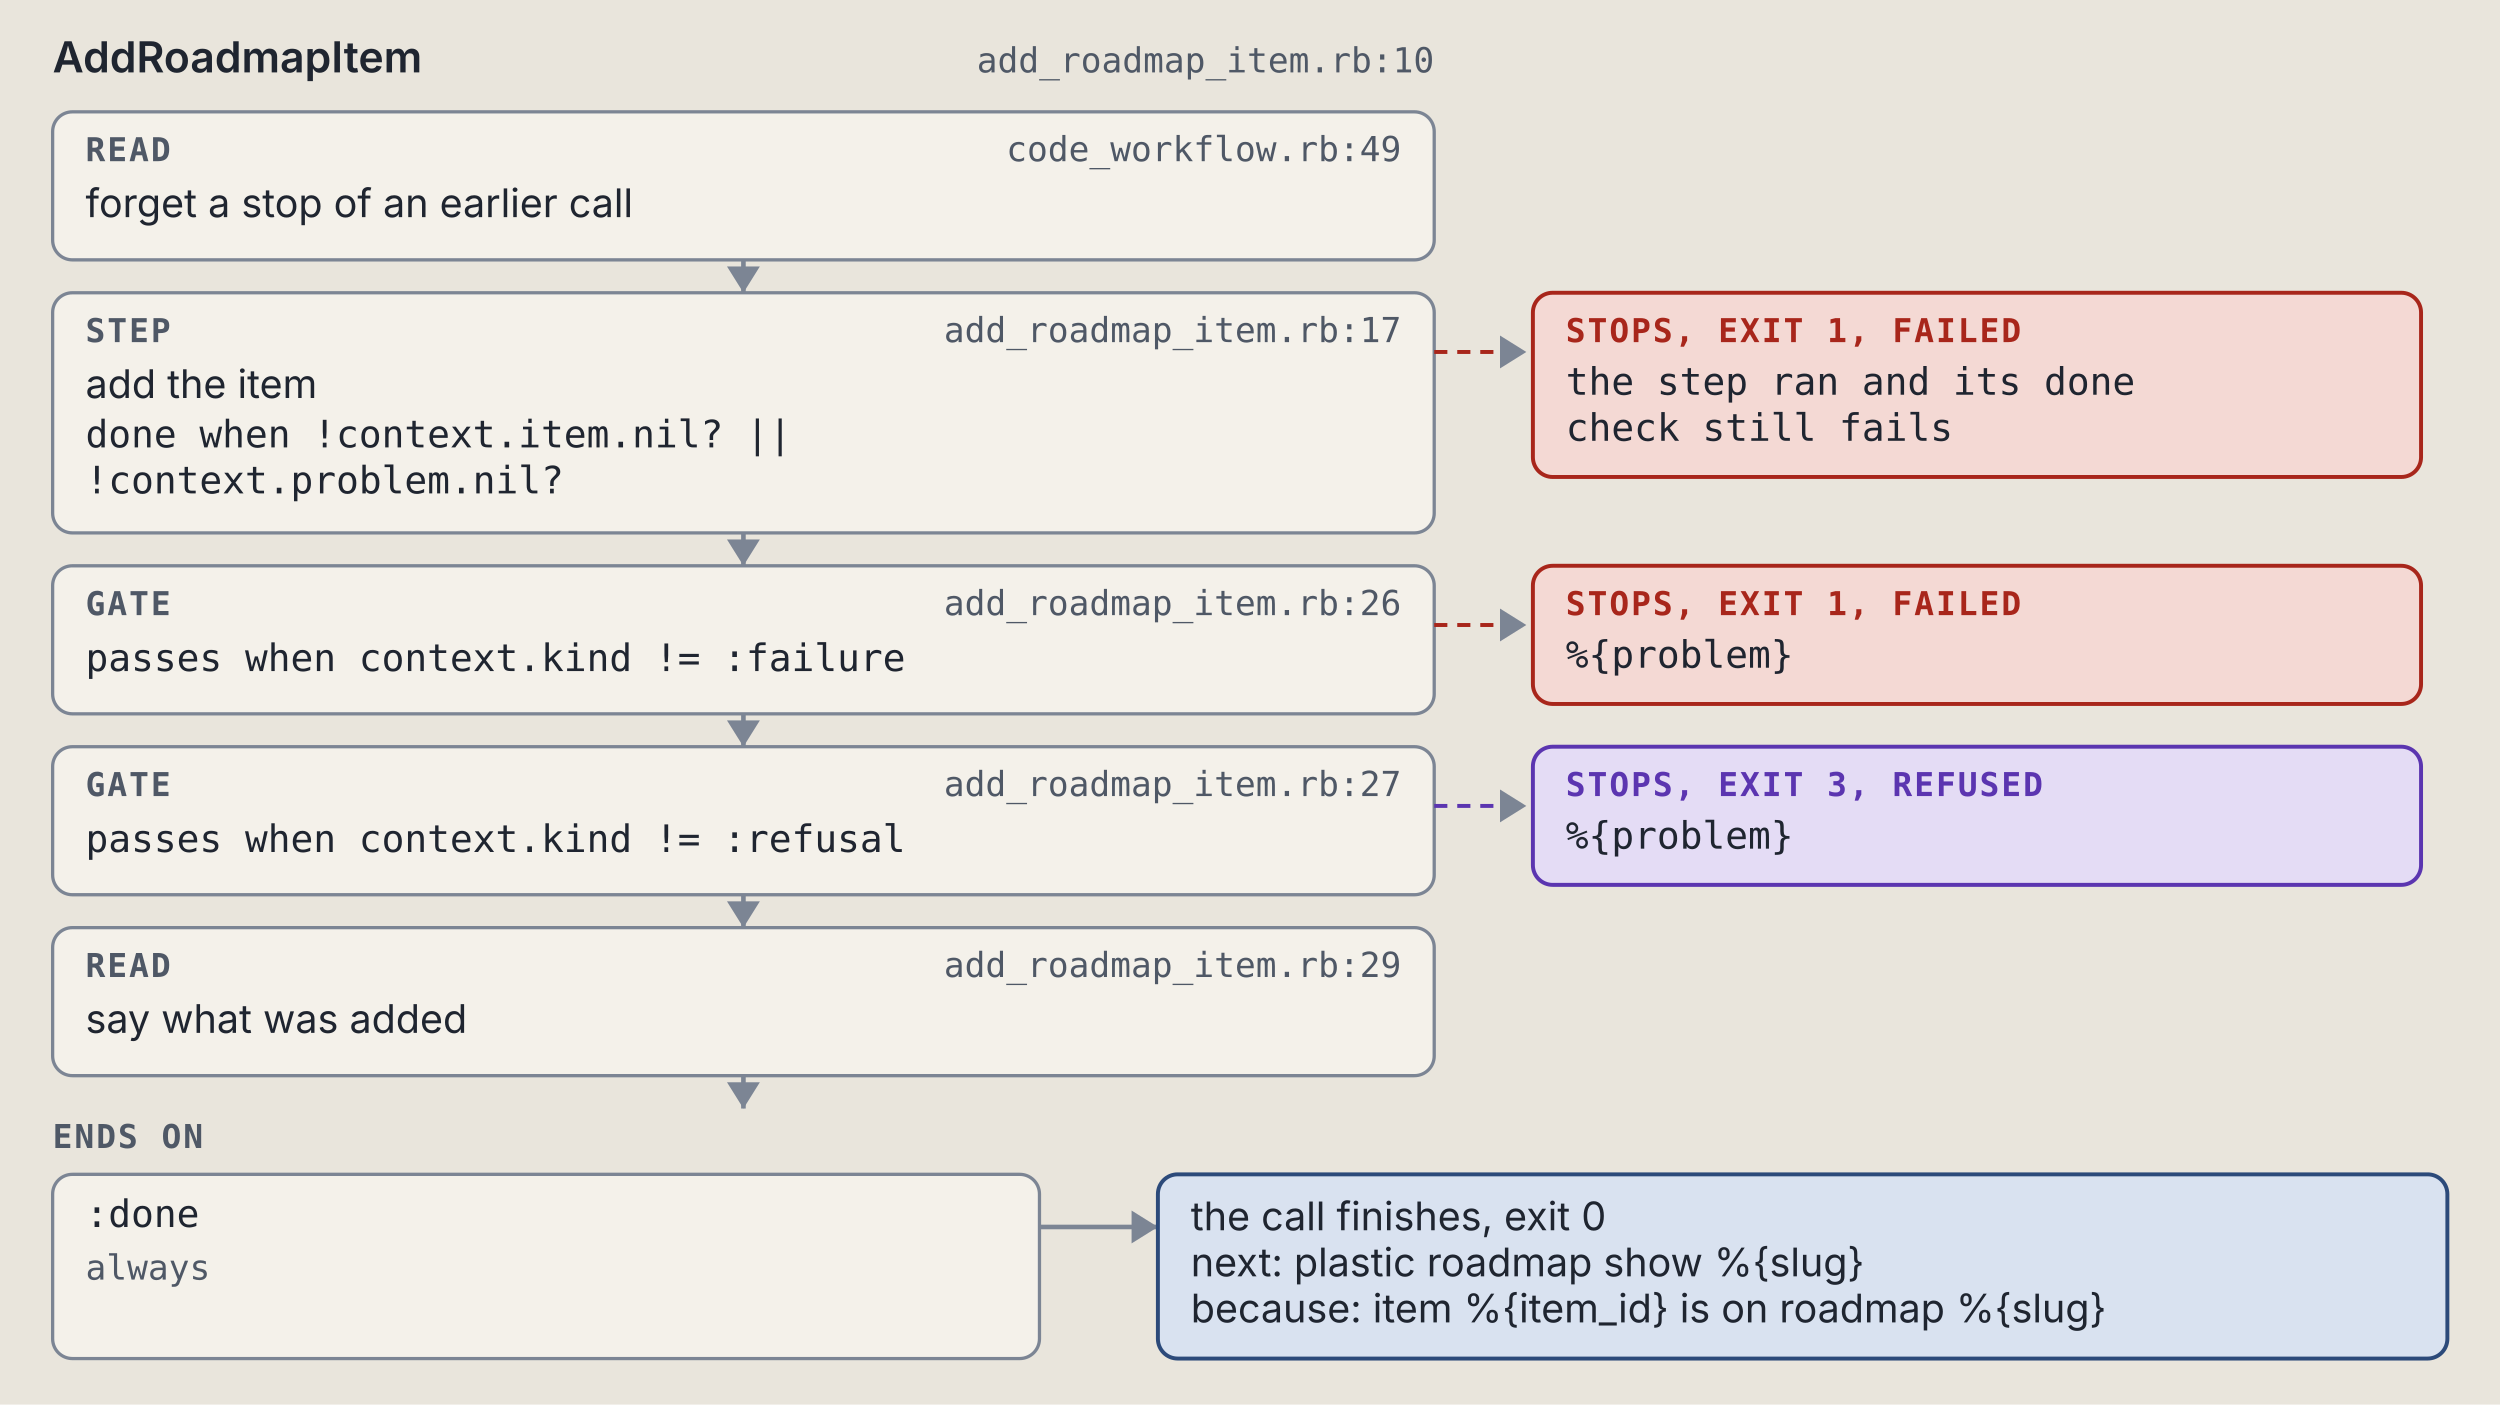
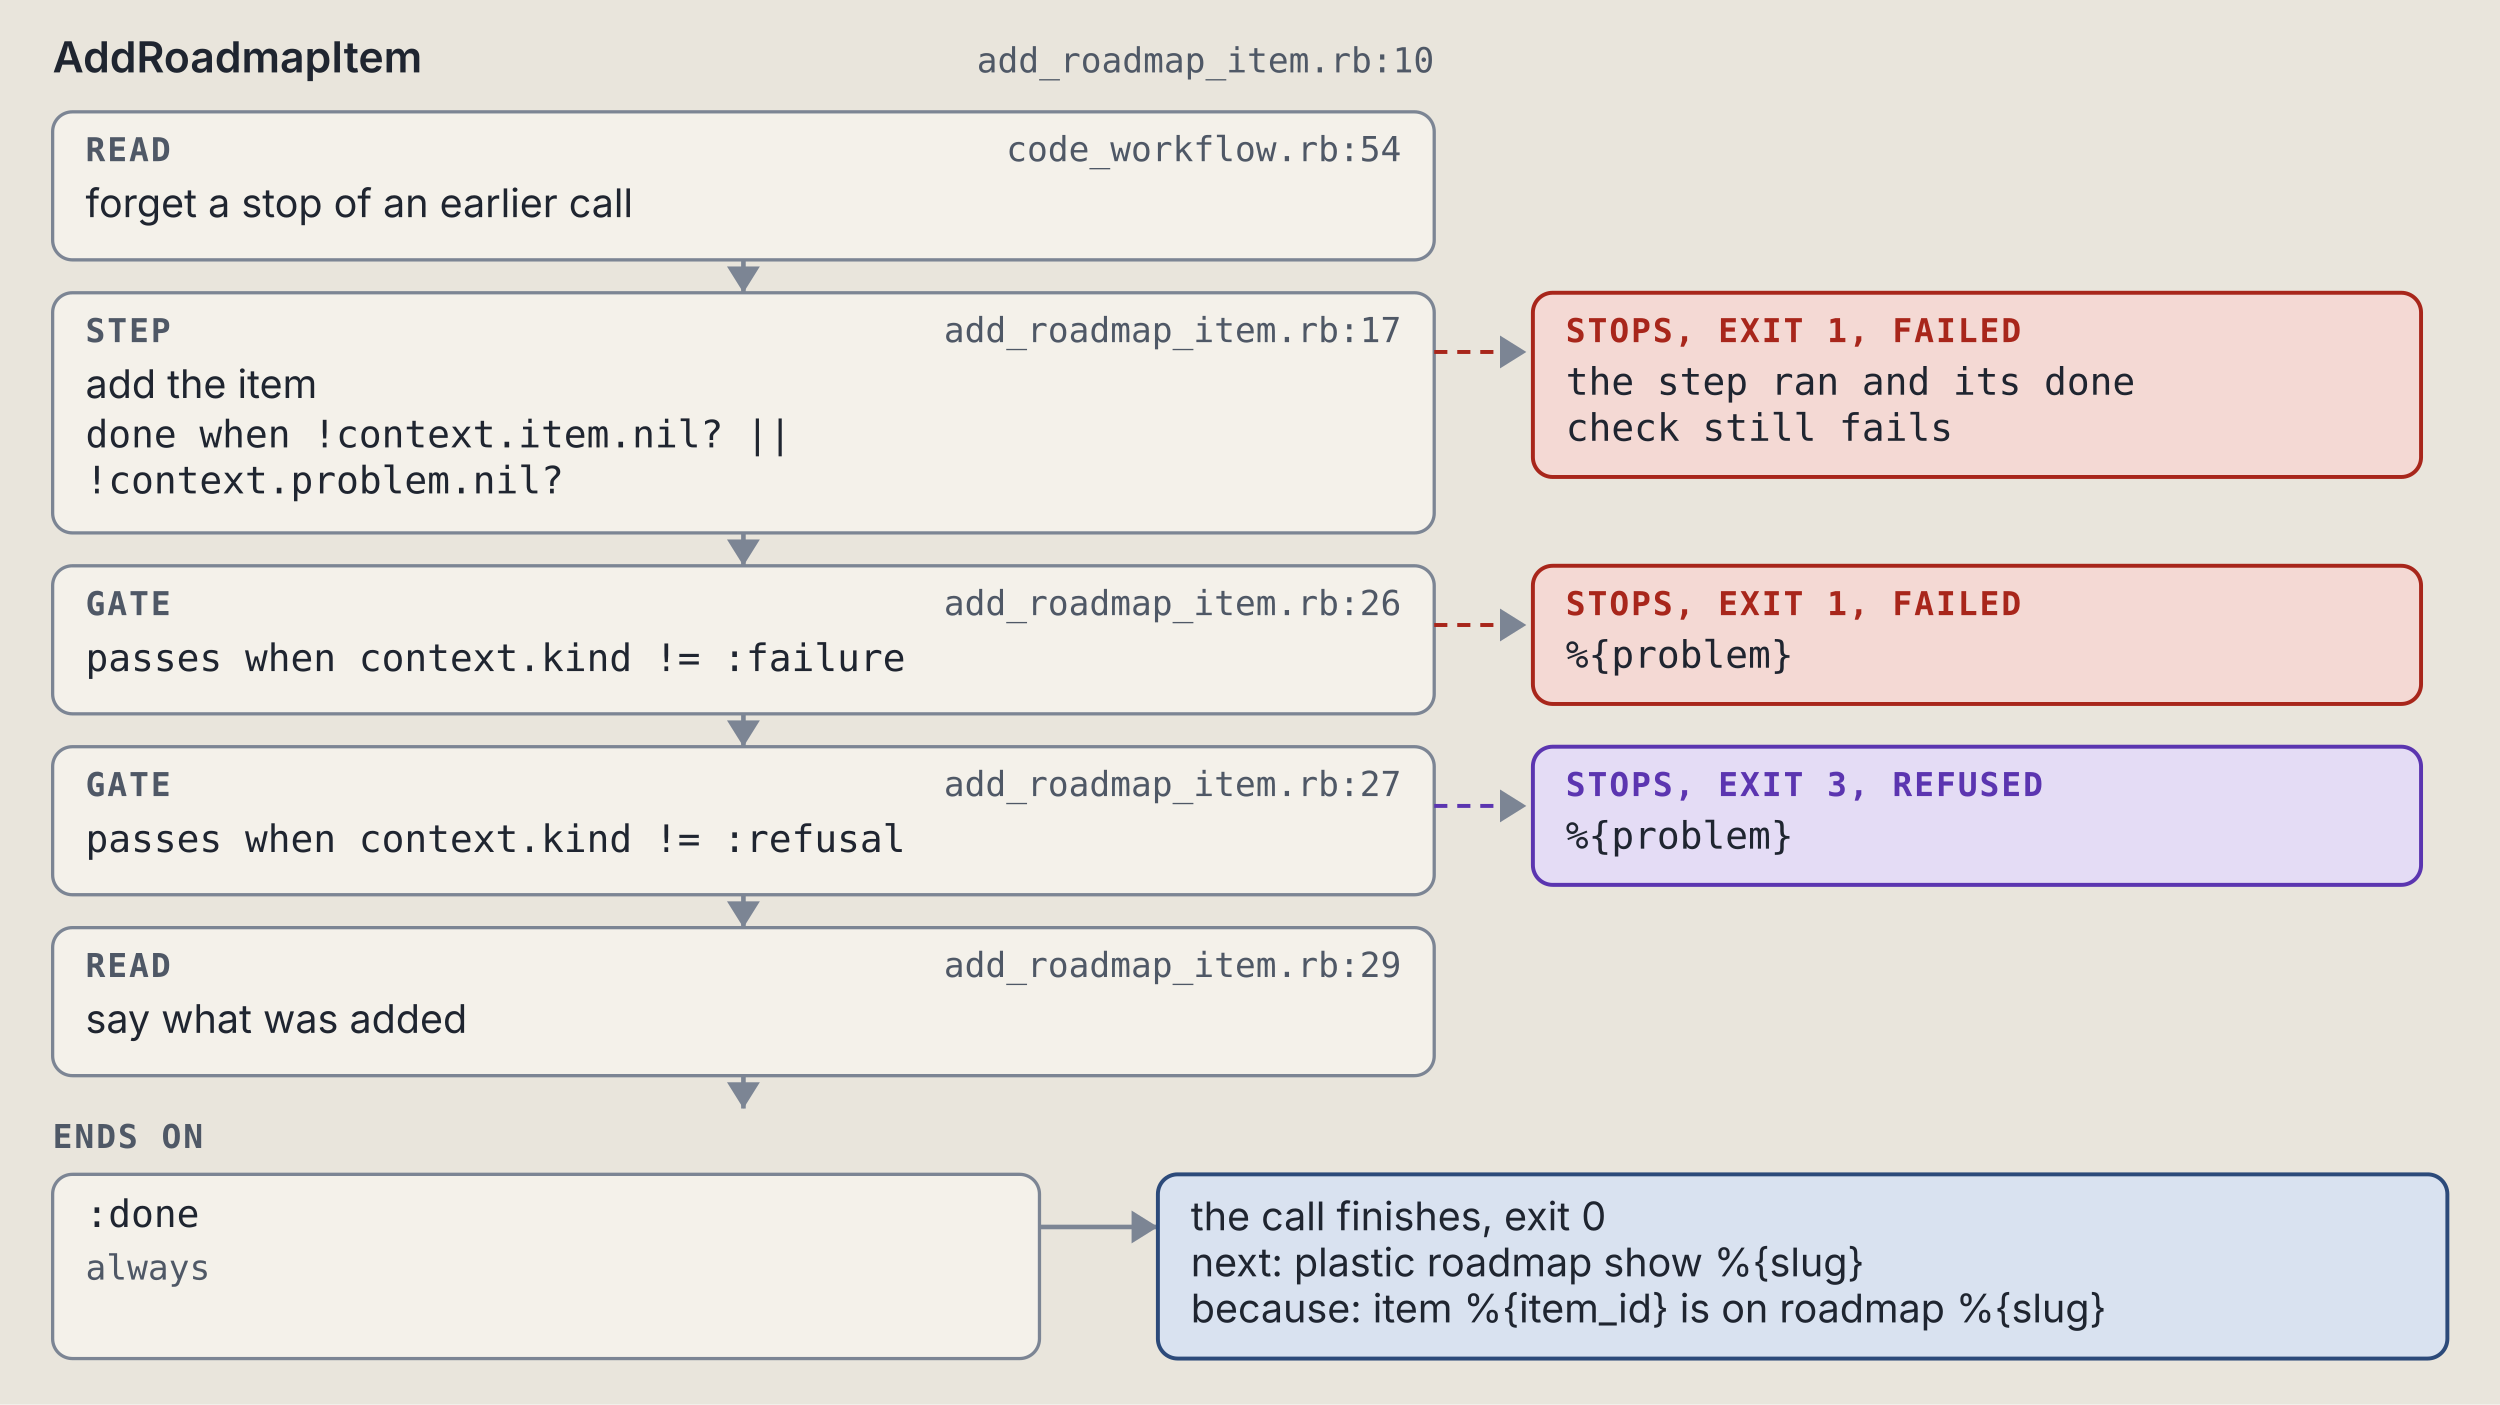
<svg xmlns="http://www.w3.org/2000/svg" viewBox="0 0 760 427" width="760" height="427" role="img" xml:space="preserve">
  <style>.ground { fill: #e9e5dc; }
.card { fill: #f4f1ea; stroke: #7c8594; stroke-width: 1; }
.lane-code { fill: #d5e8e3; stroke: #0d6b61; stroke-width: 1.5; }
.lane-agent { fill: #f1e2c7; stroke: #9a5508; stroke-width: 1.5; }
.stop-refusal { fill: #e4dcf5; stroke: #5b35b0; stroke-width: 1.2; }
.stop-failure { fill: #f4d9d4; stroke: #a8261b; stroke-width: 1.2; }
.end { fill: #d9e2f0; stroke: #2c4a7a; stroke-width: 1.2; }
.wire { fill: none; stroke: #7c8594; stroke-width: 1.4; }
.wire-read { fill: none; stroke: #7c8594; stroke-width: 1.4; stroke-dasharray: 5 3; }
.wire-refusal { fill: none; stroke: #5b35b0; stroke-width: 1.2; stroke-dasharray: 4 3; }
.wire-failure { fill: none; stroke: #a8261b; stroke-width: 1.2; stroke-dasharray: 4 3; }
.head { fill: #7c8594; }
.t { fill: #1f2530; font: 12px "IBM Plex Sans", system-ui, -apple-system, "Segoe UI", sans-serif; }
.tb { fill: #1f2530; font: 600 13px "IBM Plex Sans", system-ui, -apple-system, "Segoe UI", sans-serif; }
.tm { fill: #1f2530; font: 11.5px "IBM Plex Mono", ui-monospace, Menlo, Consolas, monospace; }
.tag { font: 600 10px "IBM Plex Mono", ui-monospace, Menlo, Consolas, monospace; letter-spacing: .06em; }
.tag-code { fill: #0d6b61; } .tag-agent { fill: #9a5508; } .tag-refusal { fill: #5b35b0; }
.tag-failure { fill: #a8261b; } .tag-end { fill: #2c4a7a; } .tag-muted { fill: #4f5866; }
.tm.tag-muted { font-size: 10.5px; }
.db { fill: #d9e2f0; stroke: #2c4a7a; stroke-width: 1.2; }
.codebox { fill: #f4f1ea; stroke: #7c8594; stroke-width: 1; }
.cx { fill: #1f2530; font: 12px "IBM Plex Mono", ui-monospace, Menlo, Consolas, monospace; white-space: pre; }
.cx-n { fill: #4f5866; font: 11px "IBM Plex Mono", ui-monospace, Menlo, Consolas, monospace; }
.cx-k { fill: #5b35b0; } .cx-s { fill: #9a5508; } .cx-y { fill: #0d6b61; }
.cx-w { fill: #2c4a7a; font-weight: 600; } .cx-t { fill: #a8261b; } .cx-c { fill: #4f5866; font-style: italic; }
.badge { fill: #2c4a7a; } .badge-t { fill: #e9e5dc; font: 600 11px "IBM Plex Mono", ui-monospace, Menlo, Consolas, monospace; }
.bracket { fill: none; stroke: #2c4a7a; stroke-width: 1.4; }
.term { fill: #16191e; stroke: #7c8594; stroke-width: 1; }
.term-t { fill: #e6e2d8; font: 12px "IBM Plex Mono", ui-monospace, Menlo, Consolas, monospace; }
.term-p { fill: #8fd18f; font: 12px "IBM Plex Mono", ui-monospace, Menlo, Consolas, monospace; }
.term-m { fill: #a3abb6; font: 12px "IBM Plex Mono", ui-monospace, Menlo, Consolas, monospace; }
.big { font: 700 36px "IBM Plex Mono", ui-monospace, Menlo, Consolas, monospace; }

@media (prefers-color-scheme: dark) {
.ground { fill: #171a1f; }
.card { fill: #20242b; stroke: #8a93a2; stroke-width: 1; }
.lane-code { fill: #173a36; stroke: #5cc4b4; stroke-width: 1.5; }
.lane-agent { fill: #3d2e17; stroke: #e5a95a; stroke-width: 1.5; }
.stop-refusal { fill: #2d2445; stroke: #b59cf2; stroke-width: 1.2; }
.stop-failure { fill: #45211e; stroke: #f2958a; stroke-width: 1.2; }
.end { fill: #1f2c42; stroke: #97b6e8; stroke-width: 1.2; }
.wire { fill: none; stroke: #8a93a2; stroke-width: 1.4; }
.wire-read { fill: none; stroke: #8a93a2; stroke-width: 1.4; stroke-dasharray: 5 3; }
.wire-refusal { fill: none; stroke: #b59cf2; stroke-width: 1.2; stroke-dasharray: 4 3; }
.wire-failure { fill: none; stroke: #f2958a; stroke-width: 1.2; stroke-dasharray: 4 3; }
.head { fill: #8a93a2; }
.t { fill: #e8e4da; font: 12px "IBM Plex Sans", system-ui, -apple-system, "Segoe UI", sans-serif; }
.tb { fill: #e8e4da; font: 600 13px "IBM Plex Sans", system-ui, -apple-system, "Segoe UI", sans-serif; }
.tm { fill: #e8e4da; font: 11.5px "IBM Plex Mono", ui-monospace, Menlo, Consolas, monospace; }
.tag { font: 600 10px "IBM Plex Mono", ui-monospace, Menlo, Consolas, monospace; letter-spacing: .06em; }
.tag-code { fill: #5cc4b4; } .tag-agent { fill: #e5a95a; } .tag-refusal { fill: #b59cf2; }
.tag-failure { fill: #f2958a; } .tag-end { fill: #97b6e8; } .tag-muted { fill: #b3b9c3; }
.tm.tag-muted { font-size: 10.5px; }
.db { fill: #1f2c42; stroke: #97b6e8; stroke-width: 1.2; }
.codebox { fill: #20242b; stroke: #8a93a2; stroke-width: 1; }
.cx { fill: #e8e4da; font: 12px "IBM Plex Mono", ui-monospace, Menlo, Consolas, monospace; white-space: pre; }
.cx-n { fill: #b3b9c3; font: 11px "IBM Plex Mono", ui-monospace, Menlo, Consolas, monospace; }
.cx-k { fill: #b59cf2; } .cx-s { fill: #e5a95a; } .cx-y { fill: #5cc4b4; }
.cx-w { fill: #97b6e8; font-weight: 600; } .cx-t { fill: #f2958a; } .cx-c { fill: #b3b9c3; font-style: italic; }
.badge { fill: #97b6e8; } .badge-t { fill: #171a1f; font: 600 11px "IBM Plex Mono", ui-monospace, Menlo, Consolas, monospace; }
.bracket { fill: none; stroke: #97b6e8; stroke-width: 1.4; }
.term { fill: #16191e; stroke: #8a93a2; stroke-width: 1; }
.term-t { fill: #e6e2d8; font: 12px "IBM Plex Mono", ui-monospace, Menlo, Consolas, monospace; }
.term-p { fill: #8fd18f; font: 12px "IBM Plex Mono", ui-monospace, Menlo, Consolas, monospace; }
.term-m { fill: #a3abb6; font: 12px "IBM Plex Mono", ui-monospace, Menlo, Consolas, monospace; }
.big { font: 700 36px "IBM Plex Mono", ui-monospace, Menlo, Consolas, monospace; }
}</style>
  <rect width="100%" height="100%" class="ground" />
  <text x="16" y="22" class="tb" text-anchor="start">AddRoadmapItem</text>
  <text x="436" y="22" class="tm tag-muted" text-anchor="end">add_roadmap_item.rb:10</text>
  <rect x="16" y="34" width="420" height="45" rx="6" class="card" />
  <text x="26" y="49" class="tag tag-muted" text-anchor="start">READ</text>
-   <text x="426" y="49" class="tm tag-muted" text-anchor="end">code_workflow.rb:49</text>
+   <text x="426" y="49" class="tm tag-muted" text-anchor="end">code_workflow.rb:54</text>
  <text x="26" y="66" class="t" text-anchor="start">forget a stop of an earlier call</text>
  <path d="M 226 79 L 226 89" class="wire" />
  <path d="M 221 81 L 226 89 L 231 81 Z" class="head" />
  <rect x="16" y="89" width="420" height="73" rx="6" class="card" />
  <text x="26" y="104" class="tag tag-muted" text-anchor="start">STEP</text>
  <text x="426" y="104" class="tm tag-muted" text-anchor="end">add_roadmap_item.rb:17</text>
  <text x="26" y="121" class="t" text-anchor="start">add the item</text>
  <text x="26" y="136" class="tm" text-anchor="start">done when !context.item.nil? ||</text>
  <text x="26" y="150" class="tm" text-anchor="start">!context.problem.nil?</text>
  <path d="M 436 107 L 464 107" class="wire-failure" />
  <path d="M 456 102 L 464 107 L 456 112 Z" class="head" />
  <rect x="466" y="89" width="270" height="56" rx="6" class="stop-failure" />
  <text x="476" y="104" class="tag tag-failure" text-anchor="start">STOPS, EXIT 1, FAILED</text>
  <text x="476" y="120" class="tm" text-anchor="start">the step ran and its done</text>
  <text x="476" y="134" class="tm" text-anchor="start">check still fails</text>
  <path d="M 226 162 L 226 172" class="wire" />
  <path d="M 221 164 L 226 172 L 231 164 Z" class="head" />
  <rect x="16" y="172" width="420" height="45" rx="6" class="card" />
  <text x="26" y="187" class="tag tag-muted" text-anchor="start">GATE</text>
  <text x="426" y="187" class="tm tag-muted" text-anchor="end">add_roadmap_item.rb:26</text>
  <text x="26" y="204" class="tm" text-anchor="start">passes when context.kind != :failure</text>
  <path d="M 436 190 L 464 190" class="wire-failure" />
  <path d="M 456 185 L 464 190 L 456 195 Z" class="head" />
  <rect x="466" y="172" width="270" height="42" rx="6" class="stop-failure" />
  <text x="476" y="187" class="tag tag-failure" text-anchor="start">STOPS, EXIT 1, FAILED</text>
  <text x="476" y="203" class="tm" text-anchor="start">%{problem}</text>
  <path d="M 226 217 L 226 227" class="wire" />
  <path d="M 221 219 L 226 227 L 231 219 Z" class="head" />
  <rect x="16" y="227" width="420" height="45" rx="6" class="card" />
  <text x="26" y="242" class="tag tag-muted" text-anchor="start">GATE</text>
  <text x="426" y="242" class="tm tag-muted" text-anchor="end">add_roadmap_item.rb:27</text>
  <text x="26" y="259" class="tm" text-anchor="start">passes when context.kind != :refusal</text>
  <path d="M 436 245 L 464 245" class="wire-refusal" />
  <path d="M 456 240 L 464 245 L 456 250 Z" class="head" />
  <rect x="466" y="227" width="270" height="42" rx="6" class="stop-refusal" />
  <text x="476" y="242" class="tag tag-refusal" text-anchor="start">STOPS, EXIT 3, REFUSED</text>
  <text x="476" y="258" class="tm" text-anchor="start">%{problem}</text>
  <path d="M 226 272 L 226 282" class="wire" />
  <path d="M 221 274 L 226 282 L 231 274 Z" class="head" />
  <rect x="16" y="282" width="420" height="45" rx="6" class="card" />
  <text x="26" y="297" class="tag tag-muted" text-anchor="start">READ</text>
  <text x="426" y="297" class="tm tag-muted" text-anchor="end">add_roadmap_item.rb:29</text>
  <text x="26" y="314" class="t" text-anchor="start">say what was added</text>
  <path d="M 226 327 L 226 337" class="wire" />
  <path d="M 221 329 L 226 337 L 231 329 Z" class="head" />
  <text x="16" y="349" class="tag tag-muted" text-anchor="start">ENDS ON</text>
  <rect x="16" y="357" width="300" height="56" rx="6" class="card" />
  <text x="26" y="373" class="tm" text-anchor="start">:done</text>
  <text x="26" y="389" class="tm tag-muted" text-anchor="start">always</text>
  <path d="M 316 373 L 352 373" class="wire" />
  <path d="M 344 368 L 352 373 L 344 378 Z" class="head" />
  <rect x="352" y="357" width="392" height="56" rx="6" class="end" />
  <text x="362" y="374" class="t" text-anchor="start">the call finishes, exit 0</text>
  <text x="362" y="388" class="t" text-anchor="start">next: plastic roadmap show %{slug}</text>
  <text x="362" y="402" class="t" text-anchor="start">because: item %{item_id} is on roadmap %{slug}</text>
</svg>
